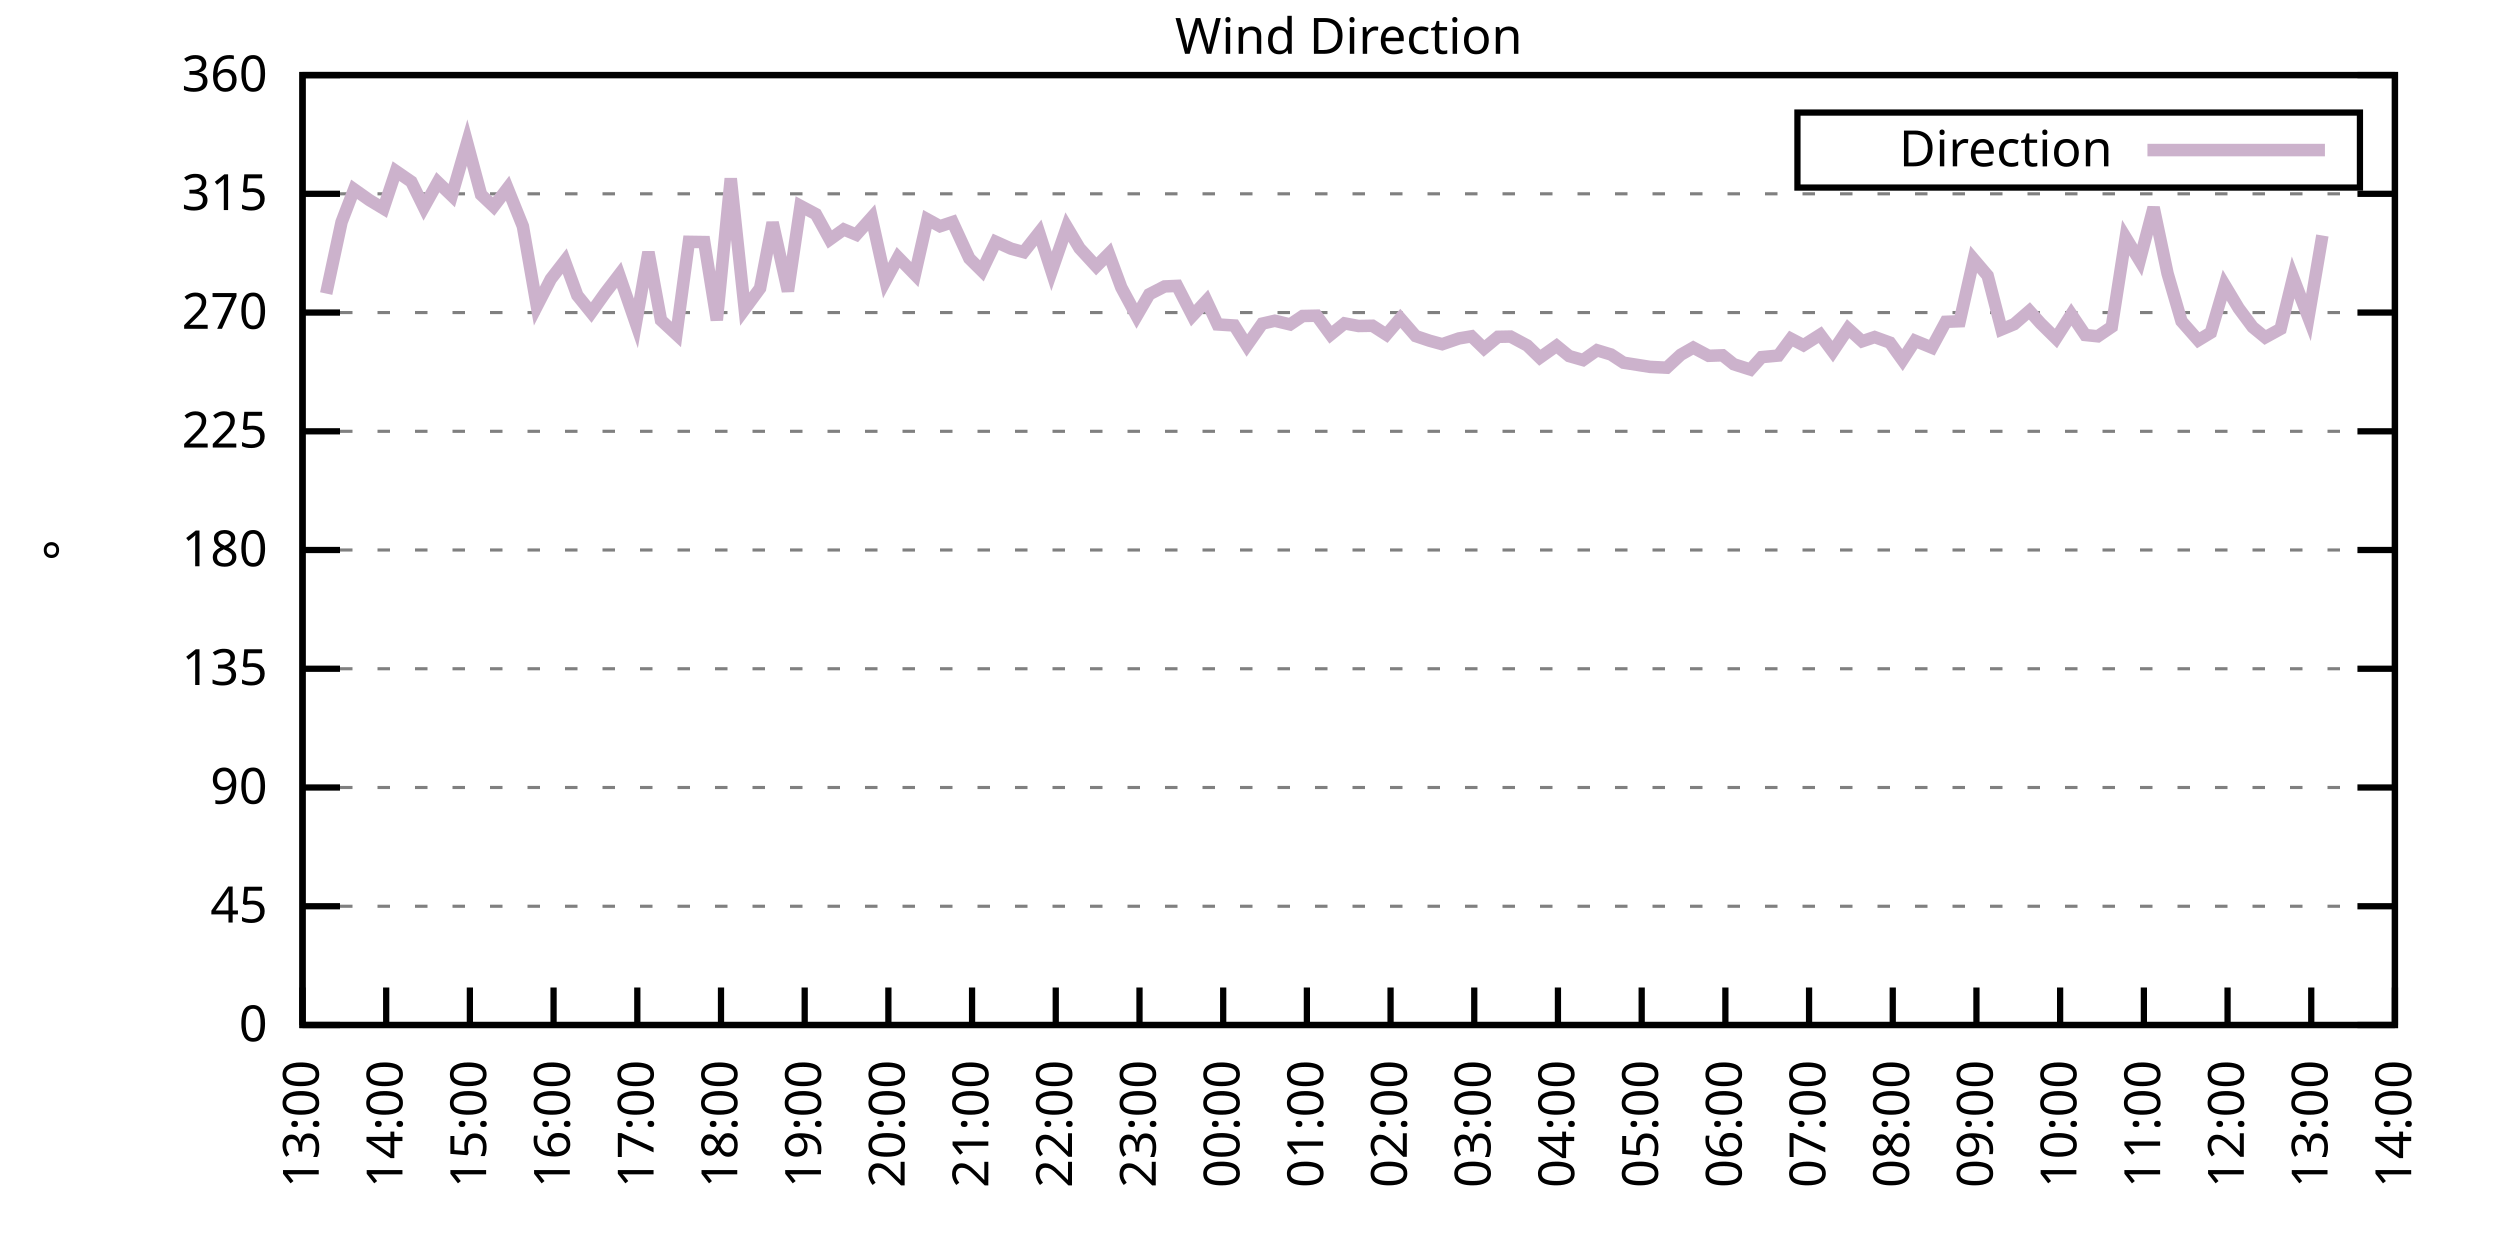
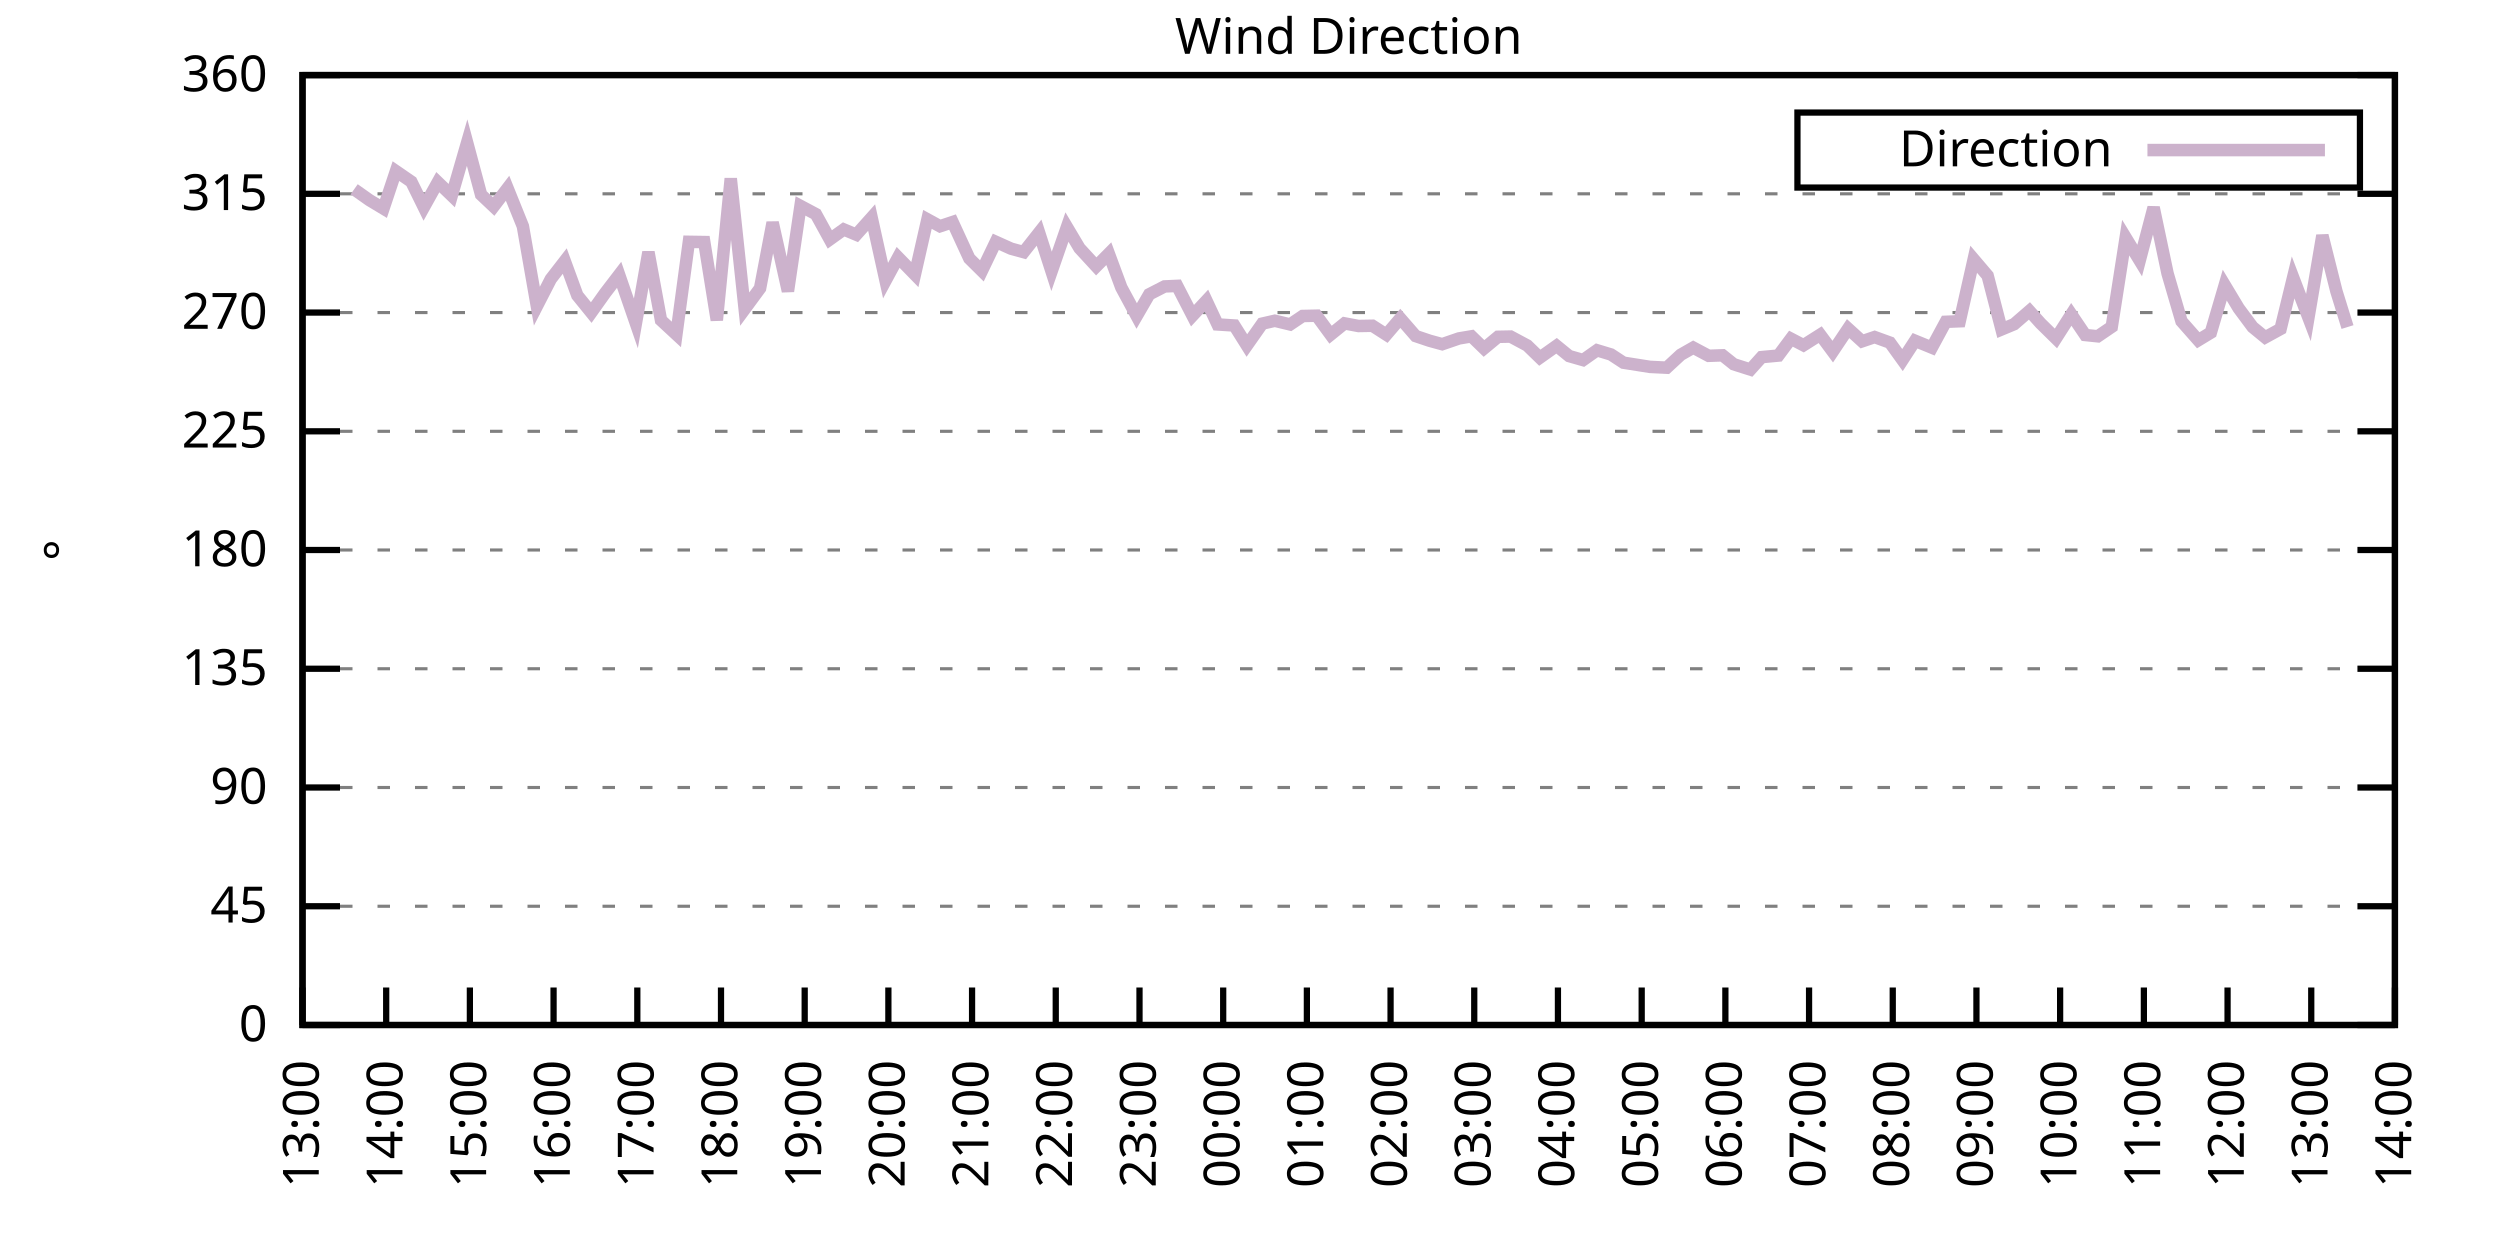
<svg xmlns="http://www.w3.org/2000/svg" xmlns:xlink="http://www.w3.org/1999/xlink" width="400" height="200" viewBox="0 0 400 200">
  <g id="gnuplot_canvas">
    <rect x="0" y="0" width="400" height="200" fill="none" />
    <defs>
      <circle id="gpDot" r="0.5" stroke-width="0.5" stroke="currentColor" />
      <path id="gpPt0" stroke-width="0.333" stroke="currentColor" d="M-1,0 h2 M0,-1 v2" />
      <path id="gpPt1" stroke-width="0.333" stroke="currentColor" d="M-1,-1 L1,1 M1,-1 L-1,1" />
      <path id="gpPt2" stroke-width="0.333" stroke="currentColor" d="M-1,0 L1,0 M0,-1 L0,1 M-1,-1 L1,1 M-1,1 L1,-1" />
      <rect id="gpPt3" stroke-width="0.333" stroke="currentColor" x="-1" y="-1" width="2" height="2" />
      <rect id="gpPt4" stroke-width="0.333" stroke="currentColor" fill="currentColor" x="-1" y="-1" width="2" height="2" />
      <circle id="gpPt5" stroke-width="0.333" stroke="currentColor" cx="0" cy="0" r="1" />
      <use xlink:href="#gpPt5" id="gpPt6" fill="currentColor" stroke="none" />
      <path id="gpPt7" stroke-width="0.333" stroke="currentColor" d="M0,-1.33 L-1.33,0.67 L1.33,0.67 z" />
      <use xlink:href="#gpPt7" id="gpPt8" fill="currentColor" stroke="none" />
      <use xlink:href="#gpPt7" id="gpPt9" stroke="currentColor" transform="rotate(180)" />
      <use xlink:href="#gpPt9" id="gpPt10" fill="currentColor" stroke="none" />
      <use xlink:href="#gpPt3" id="gpPt11" stroke="currentColor" transform="rotate(45)" />
      <use xlink:href="#gpPt11" id="gpPt12" fill="currentColor" stroke="none" />
      <path id="gpPt13" stroke-width="0.333" stroke="currentColor" d="M0,1.330 L1.265,0.411 L0.782,-1.067 L-0.782,-1.076 L-1.265,0.411 z" />
      <use xlink:href="#gpPt13" id="gpPt14" fill="currentColor" stroke="none" />
      <filter id="textbox" filterUnits="objectBoundingBox" x="0" y="0" height="1" width="1">
        <feFlood flood-color="white" flood-opacity="1" result="bgnd" />
        <feComposite in="SourceGraphic" in2="bgnd" operator="atop" />
      </filter>
      <filter id="greybox" filterUnits="objectBoundingBox" x="0" y="0" height="1" width="1">
        <feFlood flood-color="lightgrey" flood-opacity="1" result="grey" />
        <feComposite in="SourceGraphic" in2="grey" operator="atop" />
      </filter>
    </defs>
    <g fill="none" color="white" stroke="currentColor" stroke-width="1.00" stroke-linecap="butt" stroke-linejoin="miter">
</g>
    <g fill="none" color="black" stroke="currentColor" stroke-width="1.00" stroke-linecap="butt" stroke-linejoin="miter">
      <g stroke="none" shape-rendering="crispEdges">
        <polygon fill="rgb(255, 255, 255)" points="48.40,164.00 383.18,164.00 383.18,12.02 48.40,12.02 " />
      </g>
    </g>
    <g fill="none" color="black" stroke="currentColor" stroke-width="1.00" stroke-linecap="butt" stroke-linejoin="miter">
</g>
    <g fill="none" color="black" stroke="black" stroke-width="0.50" stroke-linecap="butt" stroke-linejoin="miter">
</g>
    <g fill="none" color="gray" stroke="currentColor" stroke-width="0.50" stroke-linecap="butt" stroke-linejoin="miter">
      <path stroke="gray" stroke-dasharray="2,4" class="gridline" d="M48.40,164.00 L383.19,164.00  " />
    </g>
    <g fill="none" color="gray" stroke="gray" stroke-width="1.00" stroke-linecap="butt" stroke-linejoin="miter">
</g>
    <g fill="none" color="black" stroke="currentColor" stroke-width="1.00" stroke-linecap="butt" stroke-linejoin="miter">
      <path stroke="black" d="M48.40,164.00 L54.40,164.00 M383.19,164.00 L377.19,164.00  " />
      <g transform="translate(42.80,166.60)" stroke="none" fill="black" font-family="Sans" font-size="8.00" text-anchor="end">
        <text>
          <tspan font-family="Sans"> 0</tspan>
        </text>
      </g>
    </g>
    <g fill="none" color="black" stroke="currentColor" stroke-width="1.00" stroke-linecap="butt" stroke-linejoin="miter">
</g>
    <g fill="none" color="black" stroke="black" stroke-width="0.50" stroke-linecap="butt" stroke-linejoin="miter">
</g>
    <g fill="none" color="gray" stroke="currentColor" stroke-width="0.50" stroke-linecap="butt" stroke-linejoin="miter">
      <path stroke="gray" stroke-dasharray="2,4" class="gridline" d="M48.40,145.00 L383.19,145.00  " />
    </g>
    <g fill="none" color="gray" stroke="gray" stroke-width="1.00" stroke-linecap="butt" stroke-linejoin="miter">
</g>
    <g fill="none" color="black" stroke="currentColor" stroke-width="1.00" stroke-linecap="butt" stroke-linejoin="miter">
      <path stroke="black" d="M48.40,145.00 L54.40,145.00 M383.19,145.00 L377.19,145.00  " />
      <g transform="translate(42.80,147.60)" stroke="none" fill="black" font-family="Sans" font-size="8.00" text-anchor="end">
        <text>
          <tspan font-family="Sans"> 45</tspan>
        </text>
      </g>
    </g>
    <g fill="none" color="black" stroke="currentColor" stroke-width="1.00" stroke-linecap="butt" stroke-linejoin="miter">
</g>
    <g fill="none" color="black" stroke="black" stroke-width="0.50" stroke-linecap="butt" stroke-linejoin="miter">
</g>
    <g fill="none" color="gray" stroke="currentColor" stroke-width="0.50" stroke-linecap="butt" stroke-linejoin="miter">
      <path stroke="gray" stroke-dasharray="2,4" class="gridline" d="M48.40,126.00 L383.19,126.00  " />
    </g>
    <g fill="none" color="gray" stroke="gray" stroke-width="1.00" stroke-linecap="butt" stroke-linejoin="miter">
</g>
    <g fill="none" color="black" stroke="currentColor" stroke-width="1.00" stroke-linecap="butt" stroke-linejoin="miter">
      <path stroke="black" d="M48.40,126.00 L54.40,126.00 M383.19,126.00 L377.19,126.00  " />
      <g transform="translate(42.80,128.60)" stroke="none" fill="black" font-family="Sans" font-size="8.00" text-anchor="end">
        <text>
          <tspan font-family="Sans"> 90</tspan>
        </text>
      </g>
    </g>
    <g fill="none" color="black" stroke="currentColor" stroke-width="1.00" stroke-linecap="butt" stroke-linejoin="miter">
</g>
    <g fill="none" color="black" stroke="black" stroke-width="0.50" stroke-linecap="butt" stroke-linejoin="miter">
</g>
    <g fill="none" color="gray" stroke="currentColor" stroke-width="0.50" stroke-linecap="butt" stroke-linejoin="miter">
      <path stroke="gray" stroke-dasharray="2,4" class="gridline" d="M48.40,107.00 L383.19,107.00  " />
    </g>
    <g fill="none" color="gray" stroke="gray" stroke-width="1.00" stroke-linecap="butt" stroke-linejoin="miter">
</g>
    <g fill="none" color="black" stroke="currentColor" stroke-width="1.00" stroke-linecap="butt" stroke-linejoin="miter">
      <path stroke="black" d="M48.40,107.00 L54.40,107.00 M383.19,107.00 L377.19,107.00  " />
      <g transform="translate(42.80,109.60)" stroke="none" fill="black" font-family="Sans" font-size="8.00" text-anchor="end">
        <text>
          <tspan font-family="Sans"> 135</tspan>
        </text>
      </g>
    </g>
    <g fill="none" color="black" stroke="currentColor" stroke-width="1.00" stroke-linecap="butt" stroke-linejoin="miter">
</g>
    <g fill="none" color="black" stroke="black" stroke-width="0.50" stroke-linecap="butt" stroke-linejoin="miter">
</g>
    <g fill="none" color="gray" stroke="currentColor" stroke-width="0.50" stroke-linecap="butt" stroke-linejoin="miter">
      <path stroke="gray" stroke-dasharray="2,4" class="gridline" d="M48.40,88.00 L383.19,88.00  " />
    </g>
    <g fill="none" color="gray" stroke="gray" stroke-width="1.00" stroke-linecap="butt" stroke-linejoin="miter">
</g>
    <g fill="none" color="black" stroke="currentColor" stroke-width="1.00" stroke-linecap="butt" stroke-linejoin="miter">
      <path stroke="black" d="M48.40,88.00 L54.40,88.00 M383.19,88.00 L377.19,88.00  " />
      <g transform="translate(42.80,90.60)" stroke="none" fill="black" font-family="Sans" font-size="8.00" text-anchor="end">
        <text>
          <tspan font-family="Sans"> 180</tspan>
        </text>
      </g>
    </g>
    <g fill="none" color="black" stroke="currentColor" stroke-width="1.00" stroke-linecap="butt" stroke-linejoin="miter">
</g>
    <g fill="none" color="black" stroke="black" stroke-width="0.50" stroke-linecap="butt" stroke-linejoin="miter">
</g>
    <g fill="none" color="gray" stroke="currentColor" stroke-width="0.50" stroke-linecap="butt" stroke-linejoin="miter">
      <path stroke="gray" stroke-dasharray="2,4" class="gridline" d="M48.40,69.01 L383.19,69.01  " />
    </g>
    <g fill="none" color="gray" stroke="gray" stroke-width="1.00" stroke-linecap="butt" stroke-linejoin="miter">
</g>
    <g fill="none" color="black" stroke="currentColor" stroke-width="1.00" stroke-linecap="butt" stroke-linejoin="miter">
      <path stroke="black" d="M48.40,69.01 L54.40,69.01 M383.19,69.01 L377.19,69.01  " />
      <g transform="translate(42.80,71.61)" stroke="none" fill="black" font-family="Sans" font-size="8.00" text-anchor="end">
        <text>
          <tspan font-family="Sans"> 225</tspan>
        </text>
      </g>
    </g>
    <g fill="none" color="black" stroke="currentColor" stroke-width="1.00" stroke-linecap="butt" stroke-linejoin="miter">
</g>
    <g fill="none" color="black" stroke="black" stroke-width="0.50" stroke-linecap="butt" stroke-linejoin="miter">
</g>
    <g fill="none" color="gray" stroke="currentColor" stroke-width="0.50" stroke-linecap="butt" stroke-linejoin="miter">
      <path stroke="gray" stroke-dasharray="2,4" class="gridline" d="M48.40,50.01 L383.19,50.01  " />
    </g>
    <g fill="none" color="gray" stroke="gray" stroke-width="1.00" stroke-linecap="butt" stroke-linejoin="miter">
</g>
    <g fill="none" color="black" stroke="currentColor" stroke-width="1.00" stroke-linecap="butt" stroke-linejoin="miter">
      <path stroke="black" d="M48.40,50.01 L54.40,50.01 M383.19,50.01 L377.19,50.01  " />
      <g transform="translate(42.80,52.61)" stroke="none" fill="black" font-family="Sans" font-size="8.00" text-anchor="end">
        <text>
          <tspan font-family="Sans"> 270</tspan>
        </text>
      </g>
    </g>
    <g fill="none" color="black" stroke="currentColor" stroke-width="1.00" stroke-linecap="butt" stroke-linejoin="miter">
</g>
    <g fill="none" color="black" stroke="black" stroke-width="0.50" stroke-linecap="butt" stroke-linejoin="miter">
</g>
    <g fill="none" color="gray" stroke="currentColor" stroke-width="0.50" stroke-linecap="butt" stroke-linejoin="miter">
      <path stroke="gray" stroke-dasharray="2,4" class="gridline" d="M48.40,31.01 L383.19,31.01  " />
    </g>
    <g fill="none" color="gray" stroke="gray" stroke-width="1.00" stroke-linecap="butt" stroke-linejoin="miter">
</g>
    <g fill="none" color="black" stroke="currentColor" stroke-width="1.00" stroke-linecap="butt" stroke-linejoin="miter">
      <path stroke="black" d="M48.40,31.01 L54.40,31.01 M383.19,31.01 L377.19,31.01  " />
      <g transform="translate(42.80,33.61)" stroke="none" fill="black" font-family="Sans" font-size="8.00" text-anchor="end">
        <text>
          <tspan font-family="Sans"> 315</tspan>
        </text>
      </g>
    </g>
    <g fill="none" color="black" stroke="currentColor" stroke-width="1.00" stroke-linecap="butt" stroke-linejoin="miter">
</g>
    <g fill="none" color="black" stroke="black" stroke-width="0.50" stroke-linecap="butt" stroke-linejoin="miter">
</g>
    <g fill="none" color="gray" stroke="currentColor" stroke-width="0.50" stroke-linecap="butt" stroke-linejoin="miter">
      <path stroke="gray" stroke-dasharray="2,4" class="gridline" d="M48.40,12.01 L383.19,12.01  " />
    </g>
    <g fill="none" color="gray" stroke="gray" stroke-width="1.00" stroke-linecap="butt" stroke-linejoin="miter">
</g>
    <g fill="none" color="black" stroke="currentColor" stroke-width="1.00" stroke-linecap="butt" stroke-linejoin="miter">
      <path stroke="black" d="M48.40,12.01 L54.40,12.01 M383.19,12.01 L377.19,12.01  " />
      <g transform="translate(42.80,14.61)" stroke="none" fill="black" font-family="Sans" font-size="8.00" text-anchor="end">
        <text>
          <tspan font-family="Sans"> 360</tspan>
        </text>
      </g>
    </g>
    <g fill="none" color="black" stroke="currentColor" stroke-width="1.00" stroke-linecap="butt" stroke-linejoin="miter">
      <path stroke="black" d="M48.40,164.00 L48.40,158.00  " />
      <g transform="translate(51.00,169.60) rotate(270.00)" stroke="none" fill="black" font-family="Sans" font-size="8.00" text-anchor="end">
        <text>
          <tspan font-family="Sans">13:00</tspan>
        </text>
      </g>
    </g>
    <g fill="none" color="black" stroke="currentColor" stroke-width="1.00" stroke-linecap="butt" stroke-linejoin="miter">
      <path stroke="black" d="M61.79,164.00 L61.79,158.00  " />
      <g transform="translate(64.39,169.60) rotate(270.00)" stroke="none" fill="black" font-family="Sans" font-size="8.00" text-anchor="end">
        <text>
          <tspan font-family="Sans">14:00</tspan>
        </text>
      </g>
    </g>
    <g fill="none" color="black" stroke="currentColor" stroke-width="1.00" stroke-linecap="butt" stroke-linejoin="miter">
      <path stroke="black" d="M75.18,164.00 L75.18,158.00  " />
      <g transform="translate(77.78,169.60) rotate(270.00)" stroke="none" fill="black" font-family="Sans" font-size="8.00" text-anchor="end">
        <text>
          <tspan font-family="Sans">15:00</tspan>
        </text>
      </g>
    </g>
    <g fill="none" color="black" stroke="currentColor" stroke-width="1.00" stroke-linecap="butt" stroke-linejoin="miter">
      <path stroke="black" d="M88.57,164.00 L88.57,158.00  " />
      <g transform="translate(91.17,169.60) rotate(270.00)" stroke="none" fill="black" font-family="Sans" font-size="8.00" text-anchor="end">
        <text>
          <tspan font-family="Sans">16:00</tspan>
        </text>
      </g>
    </g>
    <g fill="none" color="black" stroke="currentColor" stroke-width="1.00" stroke-linecap="butt" stroke-linejoin="miter">
      <path stroke="black" d="M101.97,164.00 L101.97,158.00  " />
      <g transform="translate(104.57,169.60) rotate(270.00)" stroke="none" fill="black" font-family="Sans" font-size="8.00" text-anchor="end">
        <text>
          <tspan font-family="Sans">17:00</tspan>
        </text>
      </g>
    </g>
    <g fill="none" color="black" stroke="currentColor" stroke-width="1.00" stroke-linecap="butt" stroke-linejoin="miter">
      <path stroke="black" d="M115.36,164.00 L115.36,158.00  " />
      <g transform="translate(117.96,169.60) rotate(270.00)" stroke="none" fill="black" font-family="Sans" font-size="8.00" text-anchor="end">
        <text>
          <tspan font-family="Sans">18:00</tspan>
        </text>
      </g>
    </g>
    <g fill="none" color="black" stroke="currentColor" stroke-width="1.00" stroke-linecap="butt" stroke-linejoin="miter">
      <path stroke="black" d="M128.75,164.00 L128.75,158.00  " />
      <g transform="translate(131.35,169.60) rotate(270.00)" stroke="none" fill="black" font-family="Sans" font-size="8.00" text-anchor="end">
        <text>
          <tspan font-family="Sans">19:00</tspan>
        </text>
      </g>
    </g>
    <g fill="none" color="black" stroke="currentColor" stroke-width="1.00" stroke-linecap="butt" stroke-linejoin="miter">
      <path stroke="black" d="M142.14,164.00 L142.14,158.00  " />
      <g transform="translate(144.74,169.60) rotate(270.00)" stroke="none" fill="black" font-family="Sans" font-size="8.00" text-anchor="end">
        <text>
          <tspan font-family="Sans">20:00</tspan>
        </text>
      </g>
    </g>
    <g fill="none" color="black" stroke="currentColor" stroke-width="1.00" stroke-linecap="butt" stroke-linejoin="miter">
      <path stroke="black" d="M155.53,164.00 L155.53,158.00  " />
      <g transform="translate(158.13,169.60) rotate(270.00)" stroke="none" fill="black" font-family="Sans" font-size="8.00" text-anchor="end">
        <text>
          <tspan font-family="Sans">21:00</tspan>
        </text>
      </g>
    </g>
    <g fill="none" color="black" stroke="currentColor" stroke-width="1.00" stroke-linecap="butt" stroke-linejoin="miter">
      <path stroke="black" d="M168.92,164.00 L168.92,158.00  " />
      <g transform="translate(171.52,169.60) rotate(270.00)" stroke="none" fill="black" font-family="Sans" font-size="8.00" text-anchor="end">
        <text>
          <tspan font-family="Sans">22:00</tspan>
        </text>
      </g>
    </g>
    <g fill="none" color="black" stroke="currentColor" stroke-width="1.00" stroke-linecap="butt" stroke-linejoin="miter">
      <path stroke="black" d="M182.32,164.00 L182.32,158.00  " />
      <g transform="translate(184.92,169.60) rotate(270.00)" stroke="none" fill="black" font-family="Sans" font-size="8.00" text-anchor="end">
        <text>
          <tspan font-family="Sans">23:00</tspan>
        </text>
      </g>
    </g>
    <g fill="none" color="black" stroke="currentColor" stroke-width="1.00" stroke-linecap="butt" stroke-linejoin="miter">
      <path stroke="black" d="M195.71,164.00 L195.71,158.00  " />
      <g transform="translate(198.31,169.60) rotate(270.00)" stroke="none" fill="black" font-family="Sans" font-size="8.00" text-anchor="end">
        <text>
          <tspan font-family="Sans">00:00</tspan>
        </text>
      </g>
    </g>
    <g fill="none" color="black" stroke="currentColor" stroke-width="1.00" stroke-linecap="butt" stroke-linejoin="miter">
      <path stroke="black" d="M209.10,164.00 L209.10,158.00  " />
      <g transform="translate(211.70,169.60) rotate(270.00)" stroke="none" fill="black" font-family="Sans" font-size="8.00" text-anchor="end">
        <text>
          <tspan font-family="Sans">01:00</tspan>
        </text>
      </g>
    </g>
    <g fill="none" color="black" stroke="currentColor" stroke-width="1.00" stroke-linecap="butt" stroke-linejoin="miter">
      <path stroke="black" d="M222.49,164.00 L222.49,158.00  " />
      <g transform="translate(225.09,169.60) rotate(270.00)" stroke="none" fill="black" font-family="Sans" font-size="8.00" text-anchor="end">
        <text>
          <tspan font-family="Sans">02:00</tspan>
        </text>
      </g>
    </g>
    <g fill="none" color="black" stroke="currentColor" stroke-width="1.00" stroke-linecap="butt" stroke-linejoin="miter">
      <path stroke="black" d="M235.88,164.00 L235.88,158.00  " />
      <g transform="translate(238.48,169.60) rotate(270.00)" stroke="none" fill="black" font-family="Sans" font-size="8.00" text-anchor="end">
        <text>
          <tspan font-family="Sans">03:00</tspan>
        </text>
      </g>
    </g>
    <g fill="none" color="black" stroke="currentColor" stroke-width="1.00" stroke-linecap="butt" stroke-linejoin="miter">
      <path stroke="black" d="M249.27,164.00 L249.27,158.00  " />
      <g transform="translate(251.87,169.60) rotate(270.00)" stroke="none" fill="black" font-family="Sans" font-size="8.00" text-anchor="end">
        <text>
          <tspan font-family="Sans">04:00</tspan>
        </text>
      </g>
    </g>
    <g fill="none" color="black" stroke="currentColor" stroke-width="1.00" stroke-linecap="butt" stroke-linejoin="miter">
      <path stroke="black" d="M262.67,164.00 L262.67,158.00  " />
      <g transform="translate(265.27,169.60) rotate(270.00)" stroke="none" fill="black" font-family="Sans" font-size="8.00" text-anchor="end">
        <text>
          <tspan font-family="Sans">05:00</tspan>
        </text>
      </g>
    </g>
    <g fill="none" color="black" stroke="currentColor" stroke-width="1.00" stroke-linecap="butt" stroke-linejoin="miter">
      <path stroke="black" d="M276.06,164.00 L276.06,158.00  " />
      <g transform="translate(278.66,169.60) rotate(270.00)" stroke="none" fill="black" font-family="Sans" font-size="8.00" text-anchor="end">
        <text>
          <tspan font-family="Sans">06:00</tspan>
        </text>
      </g>
    </g>
    <g fill="none" color="black" stroke="currentColor" stroke-width="1.00" stroke-linecap="butt" stroke-linejoin="miter">
      <path stroke="black" d="M289.45,164.00 L289.45,158.00  " />
      <g transform="translate(292.05,169.60) rotate(270.00)" stroke="none" fill="black" font-family="Sans" font-size="8.00" text-anchor="end">
        <text>
          <tspan font-family="Sans">07:00</tspan>
        </text>
      </g>
    </g>
    <g fill="none" color="black" stroke="currentColor" stroke-width="1.00" stroke-linecap="butt" stroke-linejoin="miter">
      <path stroke="black" d="M302.84,164.00 L302.84,158.00  " />
      <g transform="translate(305.44,169.60) rotate(270.00)" stroke="none" fill="black" font-family="Sans" font-size="8.00" text-anchor="end">
        <text>
          <tspan font-family="Sans">08:00</tspan>
        </text>
      </g>
    </g>
    <g fill="none" color="black" stroke="currentColor" stroke-width="1.00" stroke-linecap="butt" stroke-linejoin="miter">
      <path stroke="black" d="M316.23,164.00 L316.23,158.00  " />
      <g transform="translate(318.83,169.60) rotate(270.00)" stroke="none" fill="black" font-family="Sans" font-size="8.00" text-anchor="end">
        <text>
          <tspan font-family="Sans">09:00</tspan>
        </text>
      </g>
    </g>
    <g fill="none" color="black" stroke="currentColor" stroke-width="1.00" stroke-linecap="butt" stroke-linejoin="miter">
      <path stroke="black" d="M329.62,164.00 L329.62,158.00  " />
      <g transform="translate(332.22,169.60) rotate(270.00)" stroke="none" fill="black" font-family="Sans" font-size="8.00" text-anchor="end">
        <text>
          <tspan font-family="Sans">10:00</tspan>
        </text>
      </g>
    </g>
    <g fill="none" color="black" stroke="currentColor" stroke-width="1.00" stroke-linecap="butt" stroke-linejoin="miter">
      <path stroke="black" d="M343.02,164.00 L343.02,158.00  " />
      <g transform="translate(345.62,169.60) rotate(270.00)" stroke="none" fill="black" font-family="Sans" font-size="8.00" text-anchor="end">
        <text>
          <tspan font-family="Sans">11:00</tspan>
        </text>
      </g>
    </g>
    <g fill="none" color="black" stroke="currentColor" stroke-width="1.00" stroke-linecap="butt" stroke-linejoin="miter">
      <path stroke="black" d="M356.41,164.00 L356.41,158.00  " />
      <g transform="translate(359.01,169.60) rotate(270.00)" stroke="none" fill="black" font-family="Sans" font-size="8.00" text-anchor="end">
        <text>
          <tspan font-family="Sans">12:00</tspan>
        </text>
      </g>
    </g>
    <g fill="none" color="black" stroke="currentColor" stroke-width="1.00" stroke-linecap="butt" stroke-linejoin="miter">
      <path stroke="black" d="M369.80,164.00 L369.80,158.00  " />
      <g transform="translate(372.40,169.60) rotate(270.00)" stroke="none" fill="black" font-family="Sans" font-size="8.00" text-anchor="end">
        <text>
          <tspan font-family="Sans">13:00</tspan>
        </text>
      </g>
    </g>
    <g fill="none" color="black" stroke="currentColor" stroke-width="1.00" stroke-linecap="butt" stroke-linejoin="miter">
      <path stroke="black" d="M383.19,164.00 L383.19,158.00  " />
      <g transform="translate(385.79,169.60) rotate(270.00)" stroke="none" fill="black" font-family="Sans" font-size="8.00" text-anchor="end">
        <text>
          <tspan font-family="Sans">14:00</tspan>
        </text>
      </g>
    </g>
    <g fill="none" color="black" stroke="currentColor" stroke-width="1.00" stroke-linecap="butt" stroke-linejoin="miter">
</g>
    <g fill="none" color="black" stroke="currentColor" stroke-width="1.00" stroke-linecap="butt" stroke-linejoin="miter">
      <path stroke="black" d="M48.40,12.01 L48.40,164.00 L383.19,164.00 L383.19,12.01 L48.40,12.01 Z  " />
    </g>
    <g fill="none" color="black" stroke="currentColor" stroke-width="1.00" stroke-linecap="butt" stroke-linejoin="miter">
</g>
    <g fill="none" color="black" stroke="currentColor" stroke-width="1.00" stroke-linecap="butt" stroke-linejoin="miter">
      <path stroke="black" d="M287.59,30.01 L287.59,18.01 L377.59,18.01 L377.59,30.01 L287.59,30.01 Z  " />
    </g>
    <g id="Wind_direction_plot_1">
      <g fill="none" color="white" stroke="black" stroke-width="2.00" stroke-linecap="butt" stroke-linejoin="miter">
</g>
      <g fill="none" color="black" stroke="currentColor" stroke-width="2.00" stroke-linecap="butt" stroke-linejoin="miter">
        <g transform="translate(337.99,26.61)" stroke="none" fill="black" font-family="Sans" font-size="8.00" text-anchor="end">
          <text>
            <tspan font-family="Sans">Direction</tspan>
          </text>
        </g>
      </g>
      <g fill="none" color="black" stroke="currentColor" stroke-width="2.00" stroke-linecap="butt" stroke-linejoin="miter">
-         <path stroke="rgb(204, 178, 204)" d="M343.59,24.01 L371.99,24.01 M52.19,46.97 L54.65,35.53 L56.66,30.29 L59.11,32.02 L61.35,33.37 L63.35,27.38   L65.81,29.07 L67.82,33.16 L70.05,29.15 L72.28,31.30 L74.74,22.82 L76.97,31.14 L78.98,33.04 L81.21,30.12   L83.66,36.20 L85.90,48.99 L88.13,44.65 L90.36,41.77 L92.37,47.26 L94.60,50.01 L96.83,46.88 L99.06,43.97   L101.74,51.74 L103.75,40.34 L105.76,51.23 L108.22,53.51 L110.22,38.69 L112.68,38.73 L114.69,51.23 L116.92,28.56   L119.15,49.46 L121.61,46.12 L123.62,35.61 L126.07,46.59 L128.08,32.95 L130.54,34.26 L132.77,38.31 L135.00,36.71   L137.01,37.55 L139.46,34.81 L141.69,44.90 L143.70,41.18 L146.38,43.93 L148.39,35.10 L150.40,36.20 L152.41,35.53   L155.09,41.35 L157.10,43.34 L159.33,38.69 L161.78,39.79 L163.79,40.34 L166.25,37.22 L168.25,43.42 L170.71,36.33   L172.72,39.71 L175.40,42.62 L177.41,40.59 L179.41,46.00 L181.87,50.56 L183.88,47.09 L186.33,45.83 L188.34,45.74   L190.80,50.51 L193.03,48.11 L194.81,51.91 L197.49,52.08 L199.50,55.28 L201.96,51.78 L203.97,51.32 L206.42,51.91   L208.43,50.56 L210.66,50.51 L212.89,53.55 L215.13,51.74 L217.36,52.16 L219.59,52.12 L221.82,53.55 L224.05,50.94   L226.51,53.77 L228.74,54.52 L230.75,55.07 L233.43,54.15 L235.44,53.81 L237.44,55.75 L239.68,53.89 L241.69,53.85   L244.36,55.28 L246.37,57.23 L249.05,55.33 L251.06,56.97 L253.29,57.61 L255.52,56.04 L257.76,56.72 L259.76,58.03   L264.00,58.70 L266.68,58.83 L268.92,56.76 L270.92,55.62 L273.38,56.93 L275.61,56.85 L277.40,58.28 L280.07,59.13   L281.86,57.14 L284.54,56.89 L286.55,54.19 L288.56,55.24 L291.23,53.55 L293.24,56.26 L295.70,52.58 L297.93,54.61   L299.94,53.93 L302.39,54.82 L304.40,57.61 L306.41,54.52 L309.09,55.62 L311.32,51.49 L313.55,51.40 L315.79,41.48   L318.02,44.10 L320.25,52.71 L322.26,51.87 L324.71,49.75 L326.50,51.74 L328.95,54.15 L331.41,50.30 L333.64,53.60   L335.65,53.81 L337.88,52.29 L340.11,38.02 L342.35,41.69 L344.58,33.20 L346.81,43.76 L349.04,51.40 L351.72,54.44   L353.73,53.22 L355.96,45.62 L358.19,49.33 L360.42,52.33 L362.43,53.98 L364.89,52.63 L366.90,44.39 L369.35,50.81   L371.58,37.68  " />
+         <path stroke="rgb(204, 178, 204)" d="M343.59,24.01 L371.99,24.01 M56.66,30.29 L59.11,32.02 L61.35,33.37 L63.35,27.38 L65.81,29.07 L67.82,33.16   L70.05,29.15 L72.28,31.30 L74.74,22.82 L76.97,31.14 L78.98,33.04 L81.21,30.12 L83.66,36.20 L85.90,48.99   L88.13,44.65 L90.36,41.77 L92.37,47.26 L94.60,50.01 L96.83,46.88 L99.06,43.97 L101.74,51.74 L103.75,40.34   L105.76,51.23 L108.22,53.51 L110.22,38.69 L112.68,38.73 L114.69,51.23 L116.92,28.56 L119.15,49.46 L121.61,46.12   L123.62,35.61 L126.07,46.59 L128.08,32.95 L130.54,34.26 L132.77,38.31 L135.00,36.71 L137.01,37.55 L139.46,34.81   L141.69,44.90 L143.70,41.18 L146.38,43.93 L148.39,35.10 L150.40,36.20 L152.41,35.53 L155.09,41.35 L157.10,43.34   L159.33,38.69 L161.78,39.79 L163.79,40.34 L166.25,37.22 L168.25,43.42 L170.71,36.33 L172.72,39.71 L175.40,42.62   L177.41,40.59 L179.41,46.00 L181.87,50.56 L183.88,47.09 L186.33,45.83 L188.34,45.74 L190.80,50.51 L193.03,48.11   L194.81,51.91 L197.49,52.08 L199.50,55.28 L201.96,51.78 L203.97,51.32 L206.42,51.91 L208.43,50.56 L210.66,50.51   L212.89,53.55 L215.13,51.74 L217.36,52.16 L219.59,52.12 L221.82,53.55 L224.05,50.94 L226.51,53.77 L228.74,54.52   L230.75,55.07 L233.43,54.15 L235.44,53.81 L237.44,55.75 L239.68,53.89 L241.69,53.85 L244.36,55.28 L246.37,57.23   L249.05,55.33 L251.06,56.97 L253.29,57.61 L255.52,56.04 L257.76,56.72 L259.76,58.03 L264.00,58.70 L266.68,58.83   L268.92,56.76 L270.92,55.62 L273.38,56.93 L275.61,56.85 L277.40,58.28 L280.07,59.13 L281.86,57.14 L284.54,56.89   L286.55,54.19 L288.56,55.24 L291.23,53.55 L293.24,56.26 L295.70,52.58 L297.93,54.61 L299.94,53.93 L302.39,54.82   L304.40,57.61 L306.41,54.52 L309.09,55.62 L311.32,51.49 L313.55,51.40 L315.79,41.48 L318.02,44.10 L320.25,52.71   L322.26,51.87 L324.71,49.75 L326.50,51.74 L328.95,54.15 L331.41,50.30 L333.64,53.60 L335.65,53.81 L337.88,52.29   L340.11,38.02 L342.35,41.69 L344.58,33.20 L346.81,43.76 L349.04,51.40 L351.72,54.44 L353.73,53.22 L355.96,45.62   L358.19,49.33 L360.42,52.33 L362.43,53.98 L364.89,52.63 L366.90,44.39 L369.35,50.81 L371.58,37.68 L373.82,46.59   L375.60,52.33  " />
      </g>
    </g>
    <g fill="none" color="black" stroke="currentColor" stroke-width="2.00" stroke-linecap="butt" stroke-linejoin="miter">
</g>
    <g fill="none" color="black" stroke="black" stroke-width="1.00" stroke-linecap="butt" stroke-linejoin="miter">
</g>
    <g fill="none" color="black" stroke="currentColor" stroke-width="1.00" stroke-linecap="butt" stroke-linejoin="miter">
      <path stroke="black" d="M48.40,12.01 L48.40,164.00 L383.19,164.00 L383.19,12.01 L48.40,12.01 Z  " />
      <g transform="translate(12.80,88.01) rotate(270.00)" stroke="none" fill="black" font-family="Sans" font-size="8.00" text-anchor="middle">
        <text>
          <tspan font-family="Sans">°</tspan>
        </text>
      </g>
    </g>
    <g fill="none" color="black" stroke="currentColor" stroke-width="1.00" stroke-linecap="butt" stroke-linejoin="miter">
</g>
    <g fill="none" color="black" stroke="currentColor" stroke-width="1.00" stroke-linecap="butt" stroke-linejoin="miter">
      <g transform="translate(215.79,8.61)" stroke="none" fill="black" font-family="Sans" font-size="8.00" text-anchor="middle">
        <text>
          <tspan font-family="Sans">Wind Direction</tspan>
        </text>
      </g>
    </g>
    <g fill="none" color="black" stroke="currentColor" stroke-width="1.00" stroke-linecap="butt" stroke-linejoin="miter">
</g>
  </g>
</svg>
